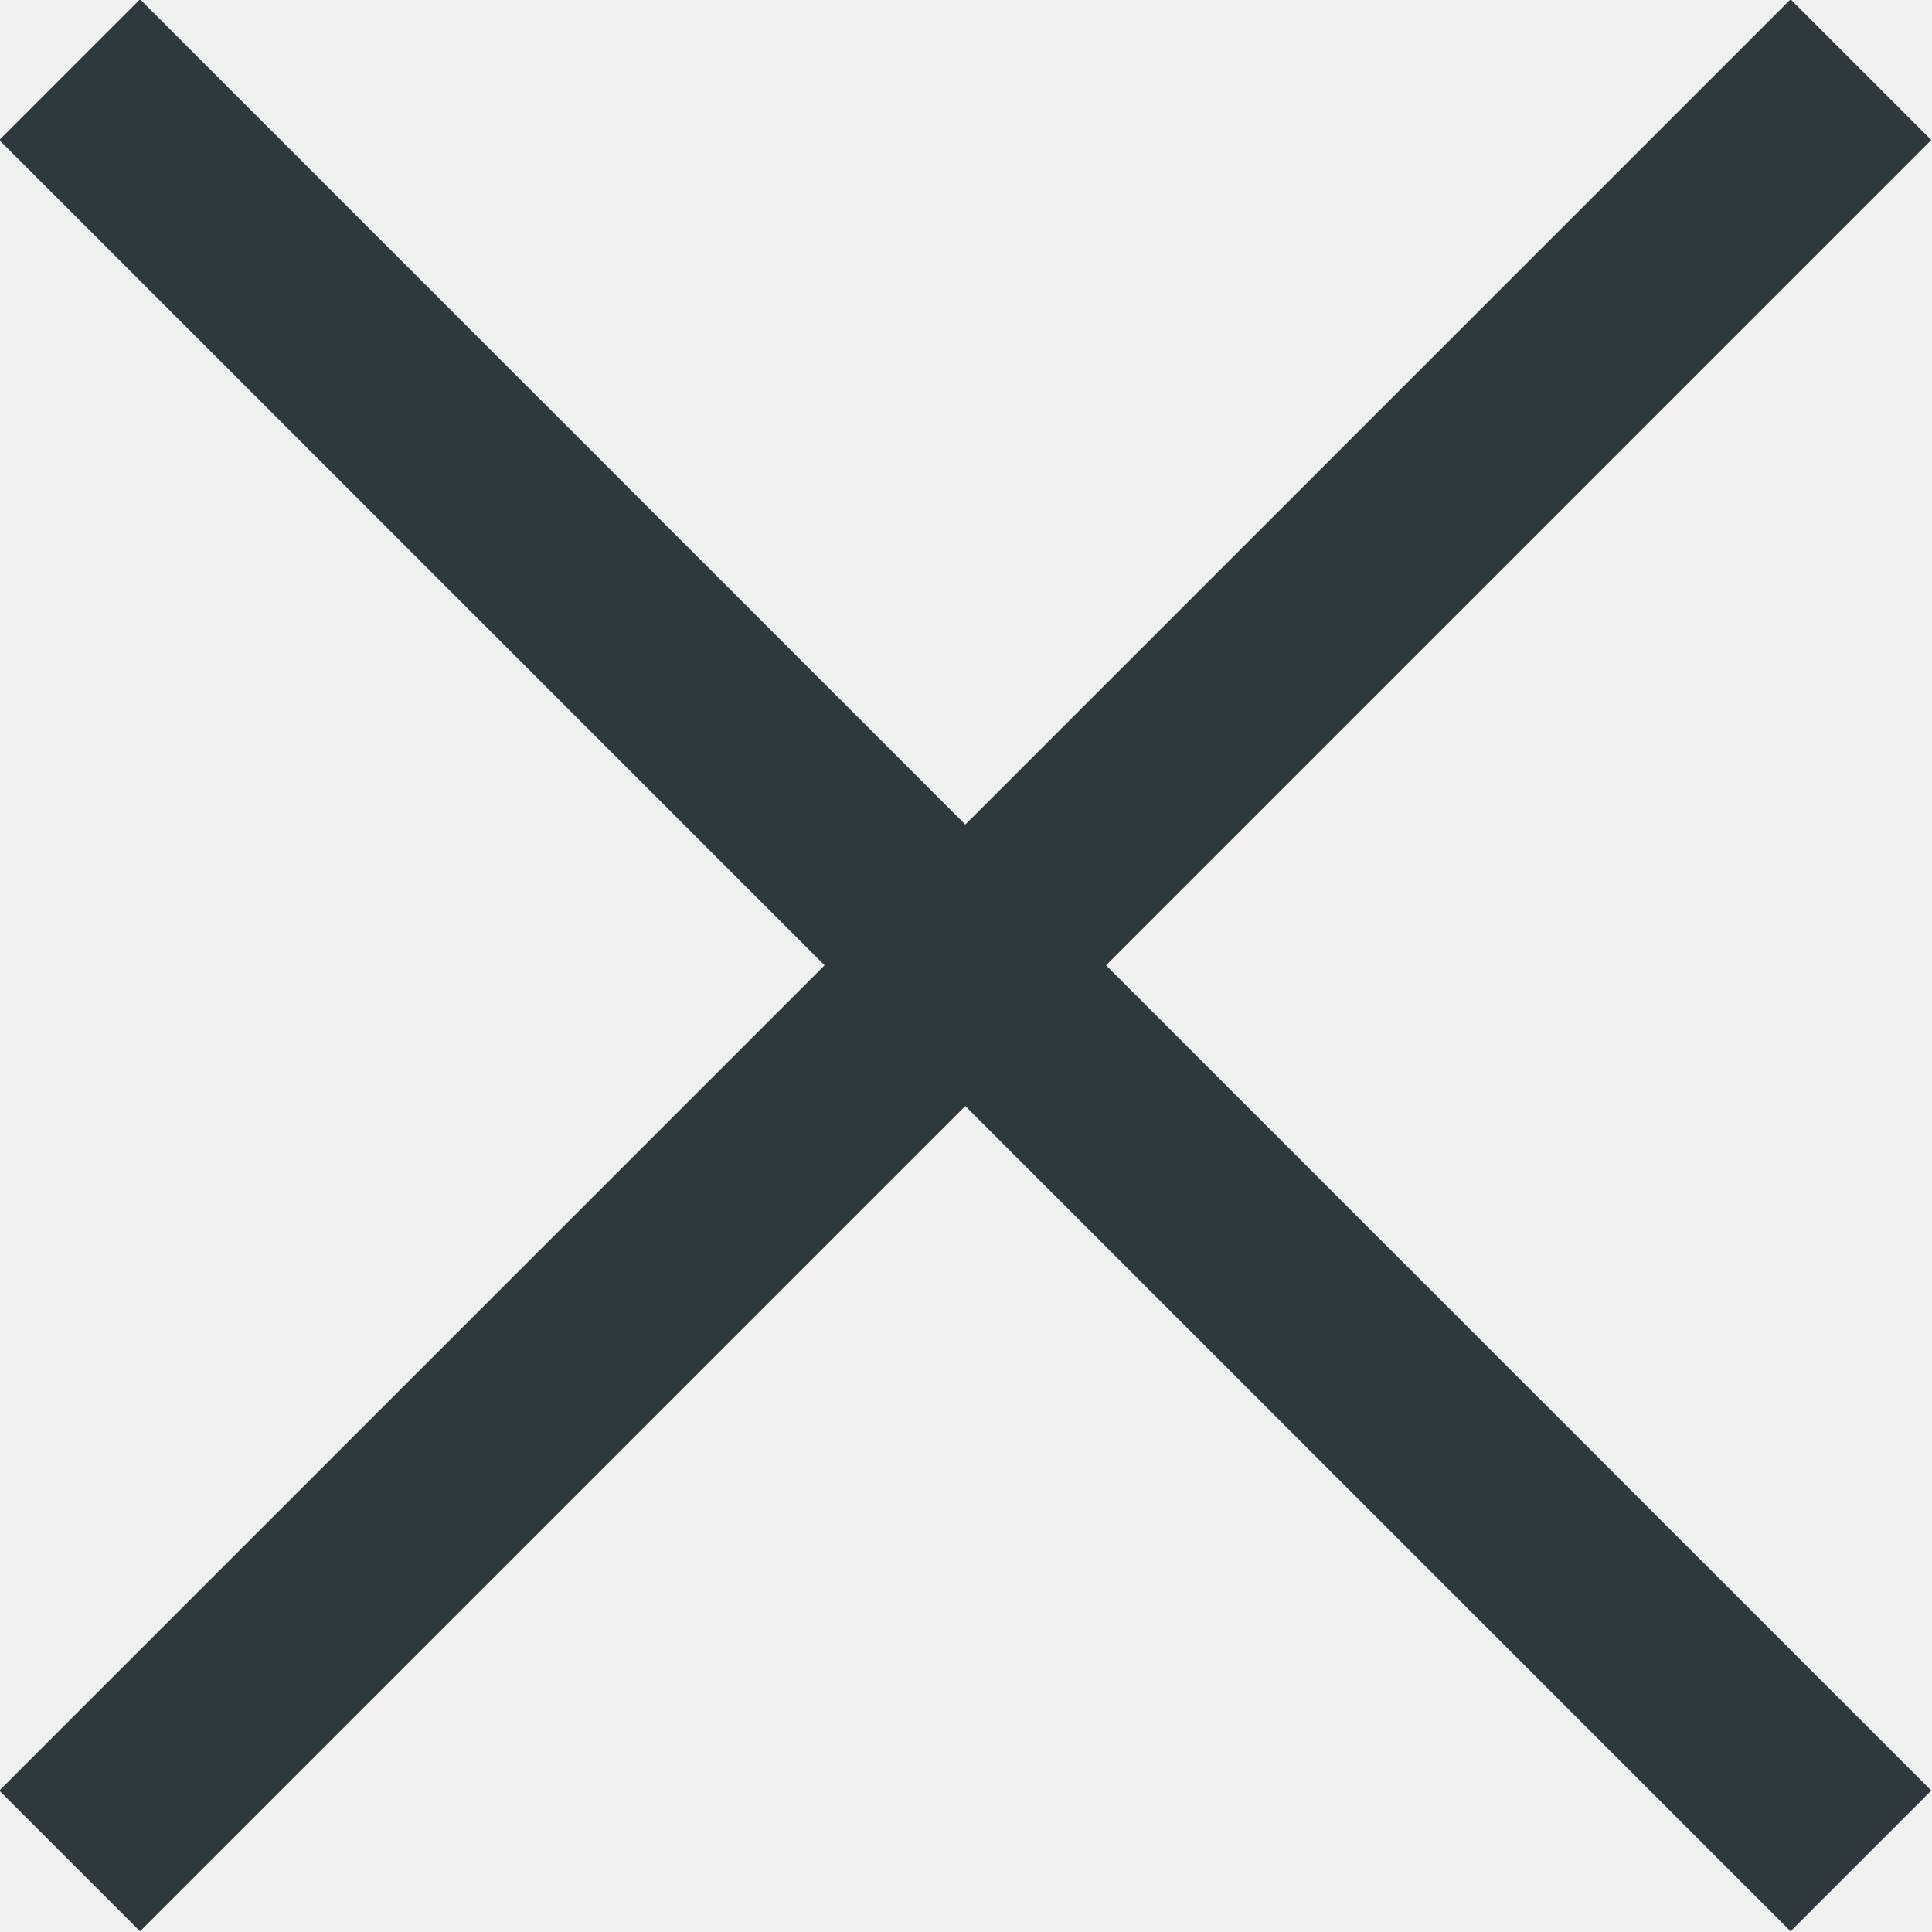
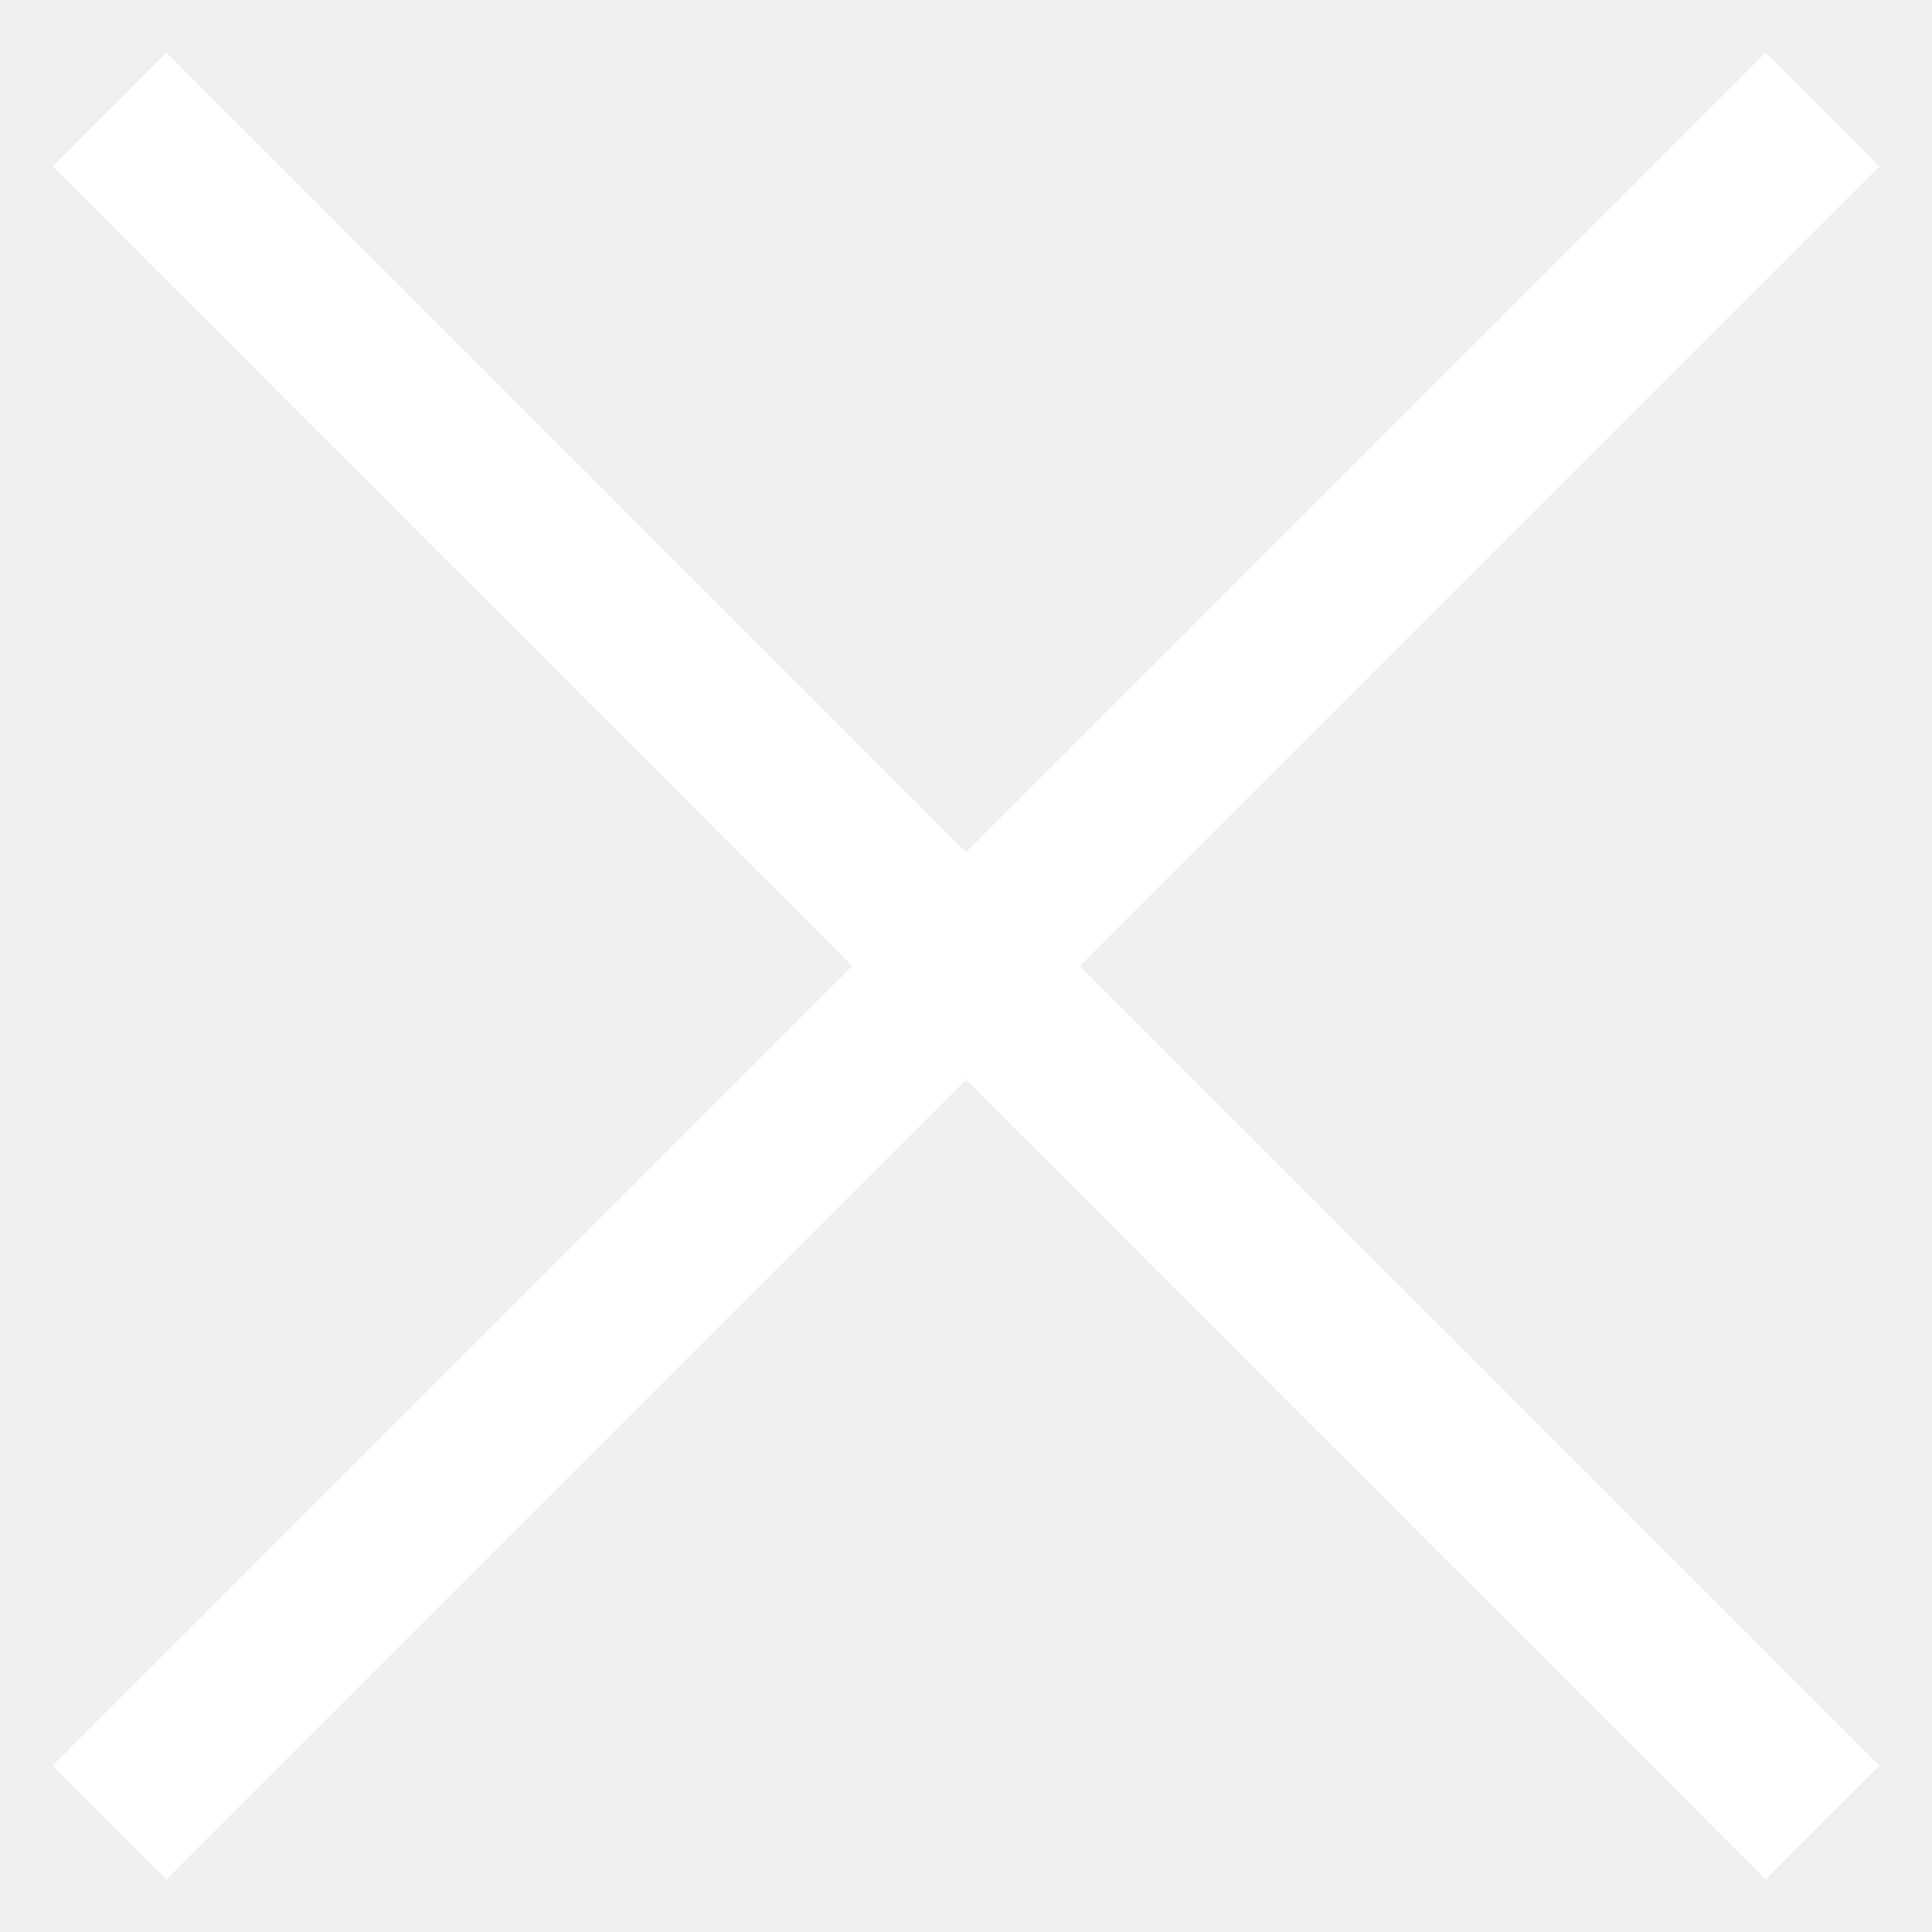
- <svg xmlns="http://www.w3.org/2000/svg" viewBox="0 0 19.414 19.414" fill="none">
-   <path d="m.7.7 9 9 9 9m-9-9 9-9-18 18" stroke="#2D383F" stroke-width="2" />
+ <svg xmlns="http://www.w3.org/2000/svg" viewBox="0 0 24 24" fill="none">
+   <path d="m1.36 1.36 10.64 10.64m10.64 10.64-10.64-10.64m0 0 10.64-10.64-21.28 21.28" stroke="#fff" stroke-width="2" />
</svg>
